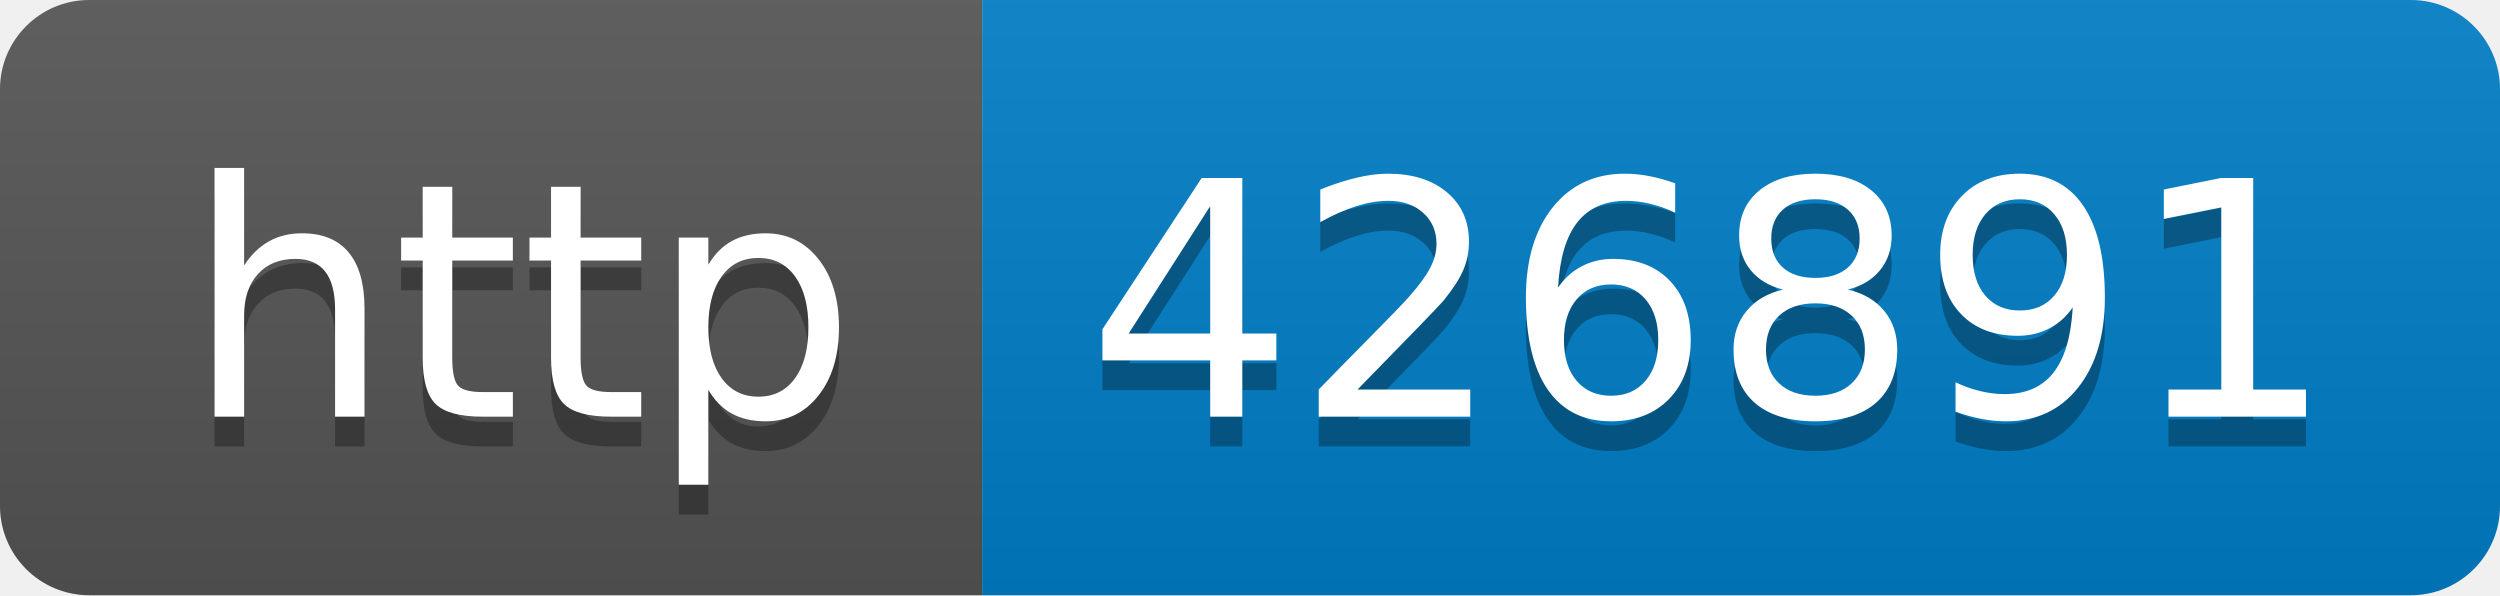
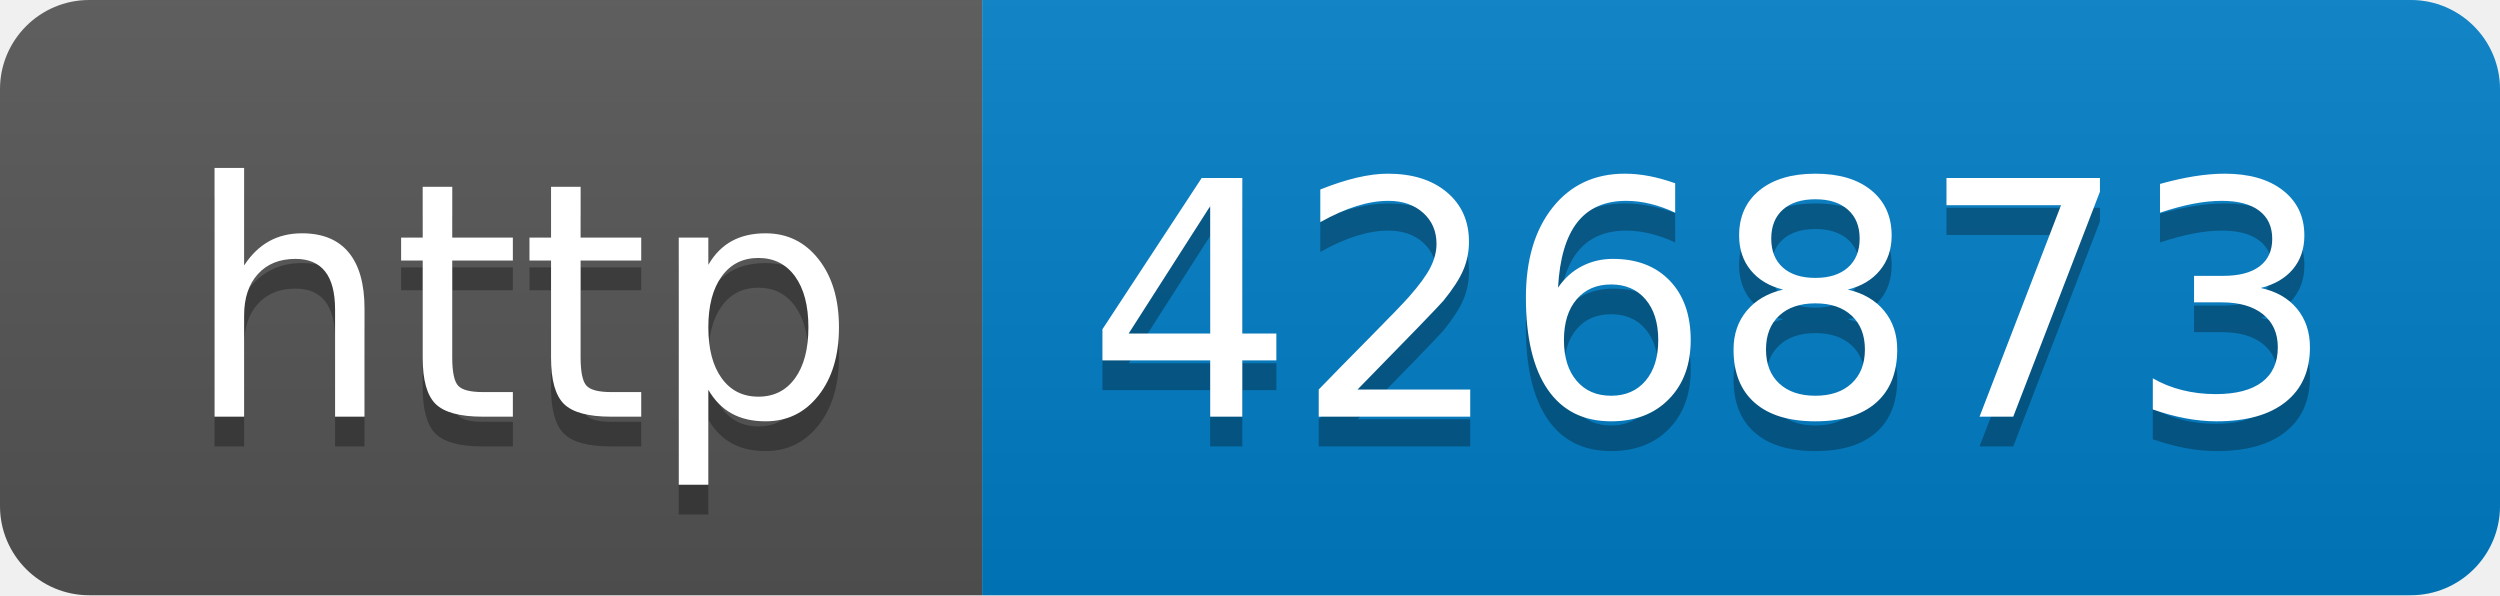
- <svg xmlns="http://www.w3.org/2000/svg" width="84" height="20" role="img" aria-label="http: 426891">
+ <svg xmlns="http://www.w3.org/2000/svg" width="84" height="20" role="img" aria-label="http: 426873">
  <linearGradient id="s" x2="0" y2="100%">
    <stop offset="0" stop-color="#bbb" stop-opacity=".1" />
    <stop offset="1" stop-opacity=".1" />
  </linearGradient>
  <clipPath id="r">
    <rect width="84" height="20" rx="3" fill="#fff" />
  </clipPath>
  <g clip-path="url(#r)">
    <rect width="33" height="20" fill="#555" />
    <rect x="33" width="51" height="20" fill="#007ec6" />
    <rect width="84" height="20" fill="url(#s)" />
  </g>
  <g fill="#fff" text-anchor="middle" font-family="Verdana,Geneva,DejaVu Sans,sans-serif" text-rendering="geometricPrecision" font-size="110">
    <text aria-hidden="true" x="175" y="150" fill="#010101" fill-opacity=".3" transform="scale(.1)" textLength="230">http</text>
    <text x="175" y="140" transform="scale(.1)" fill="#fff" textLength="230">http</text>
-     <text aria-hidden="true" x="575" y="150" fill="#010101" fill-opacity=".3" transform="scale(.1)" textLength="410">426891</text>
-     <text x="575" y="140" transform="scale(.1)" fill="#fff" textLength="410">426891</text>
+     <text aria-hidden="true" x="575" y="150" fill="#010101" fill-opacity=".3" transform="scale(.1)" textLength="410">426873</text>
+     <text x="575" y="140" transform="scale(.1)" fill="#fff" textLength="410">426873</text>
  </g>
</svg>
